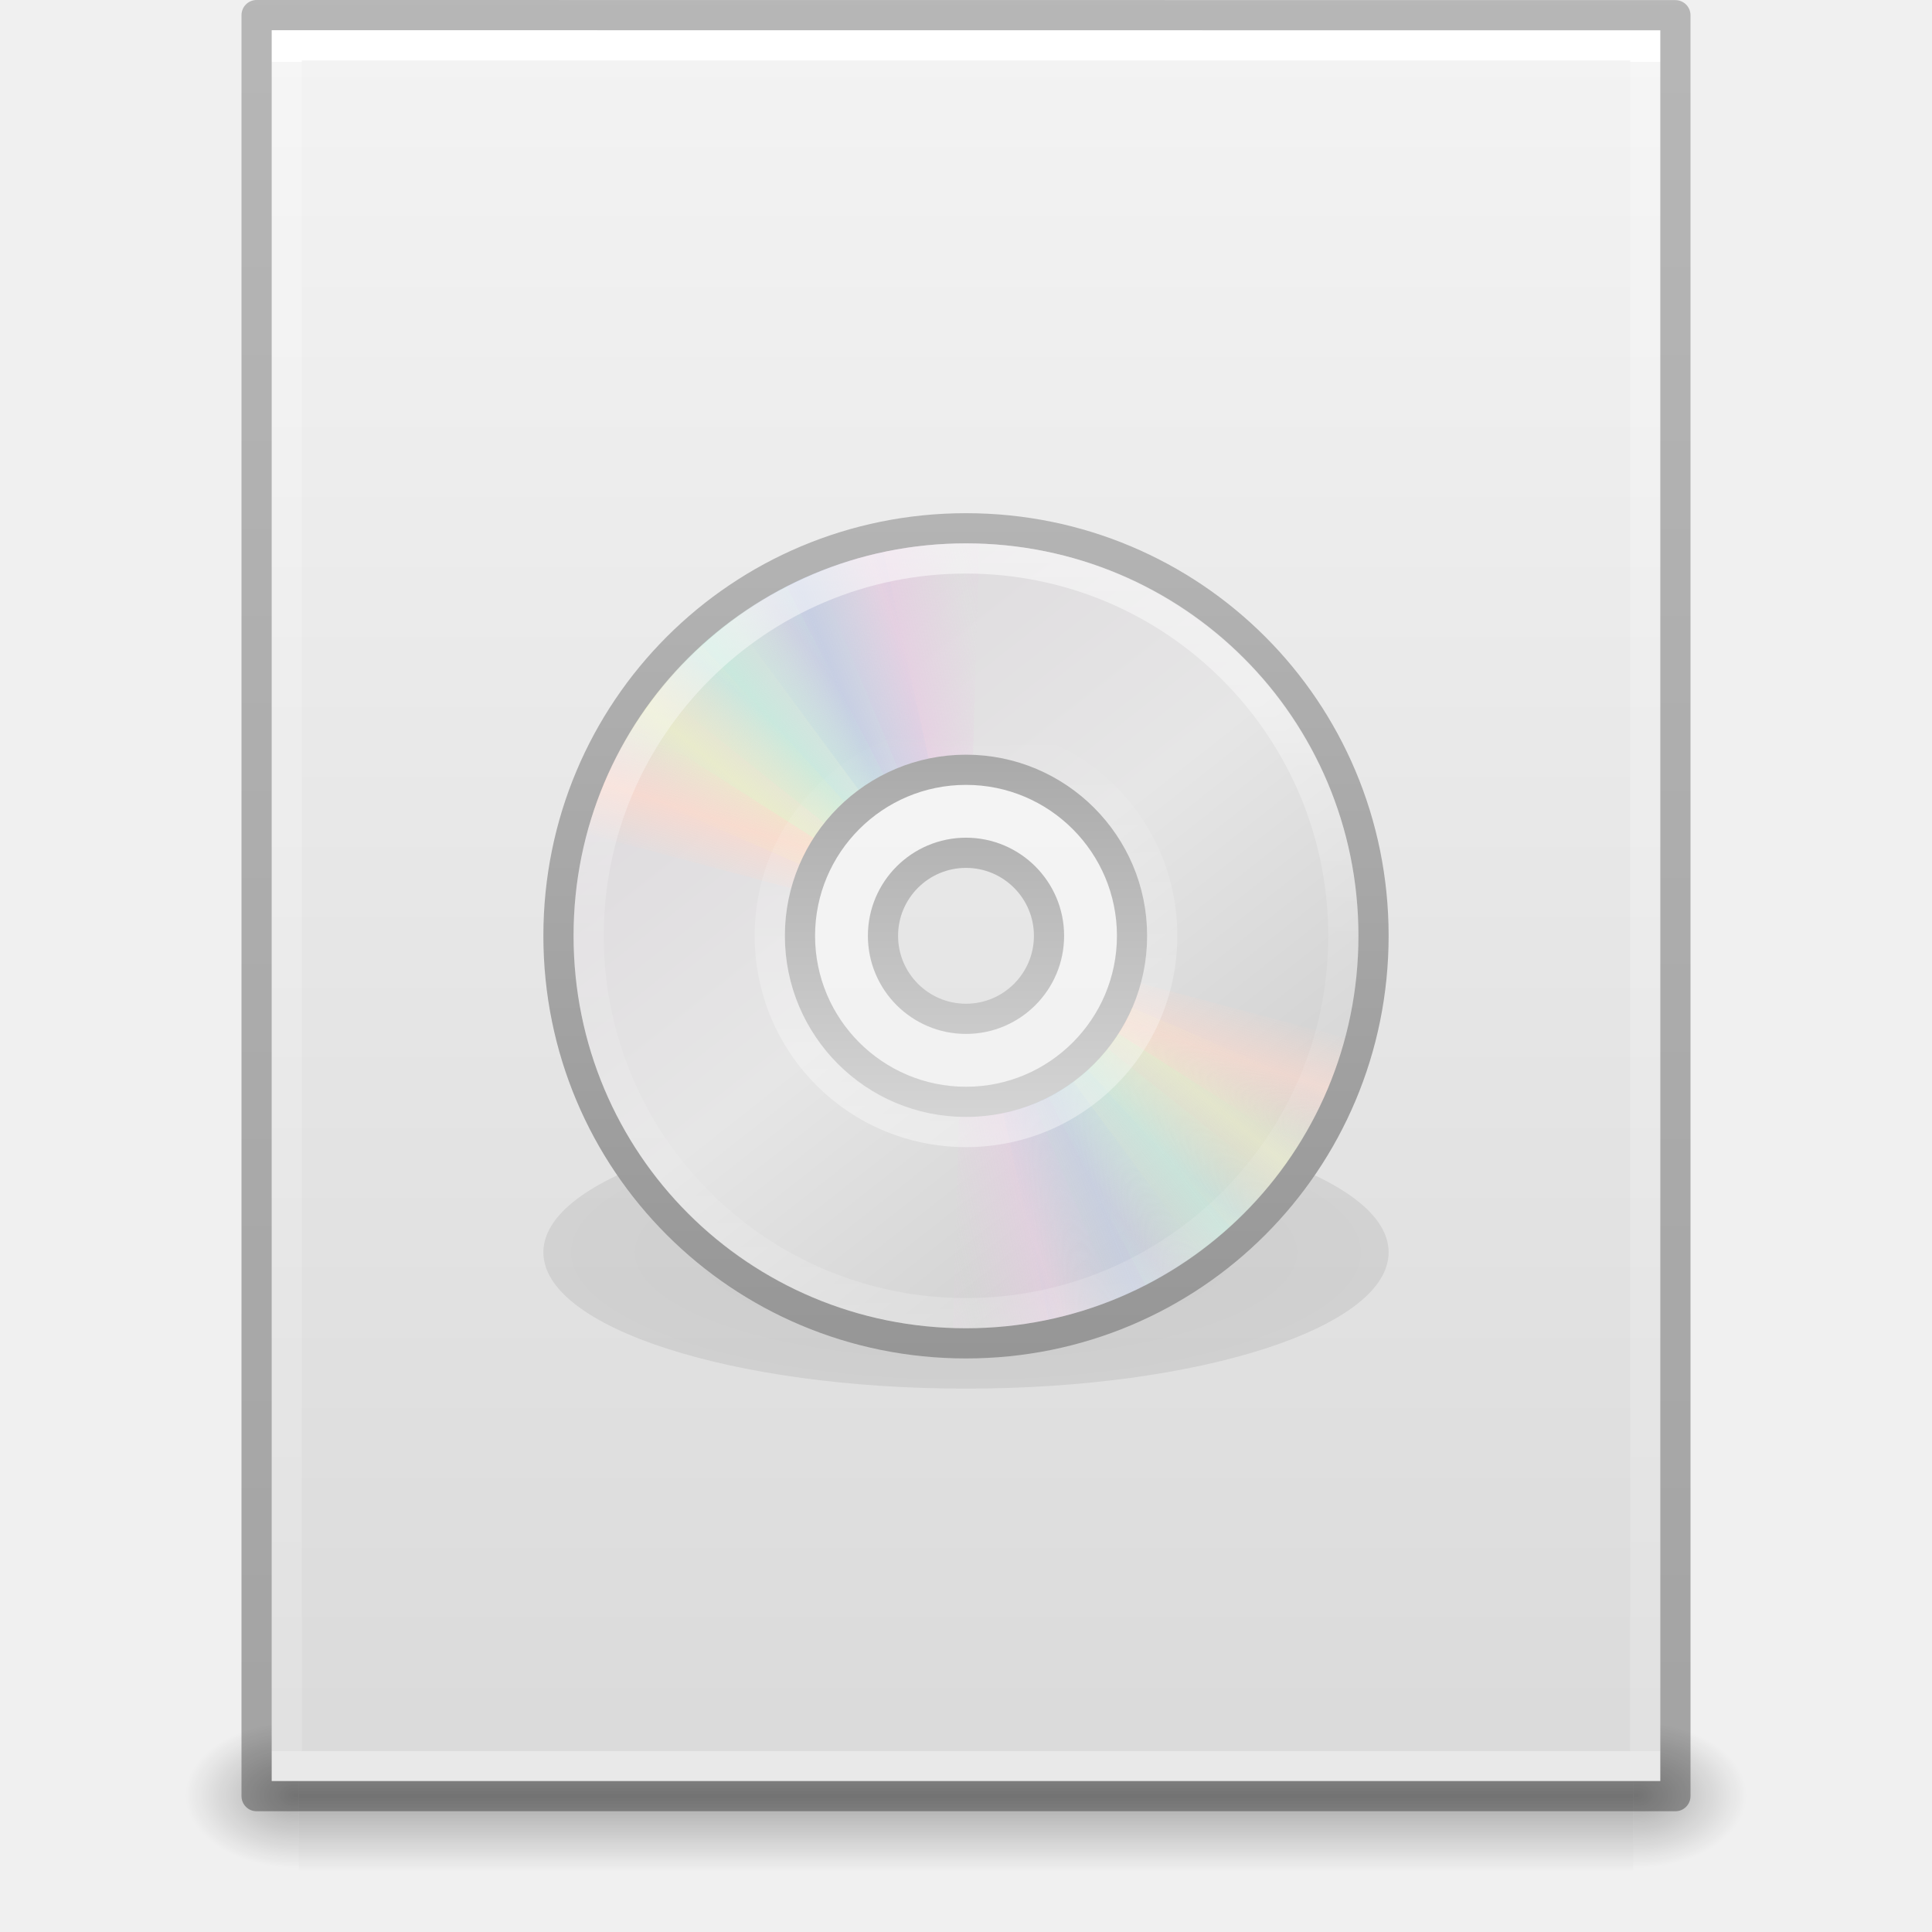
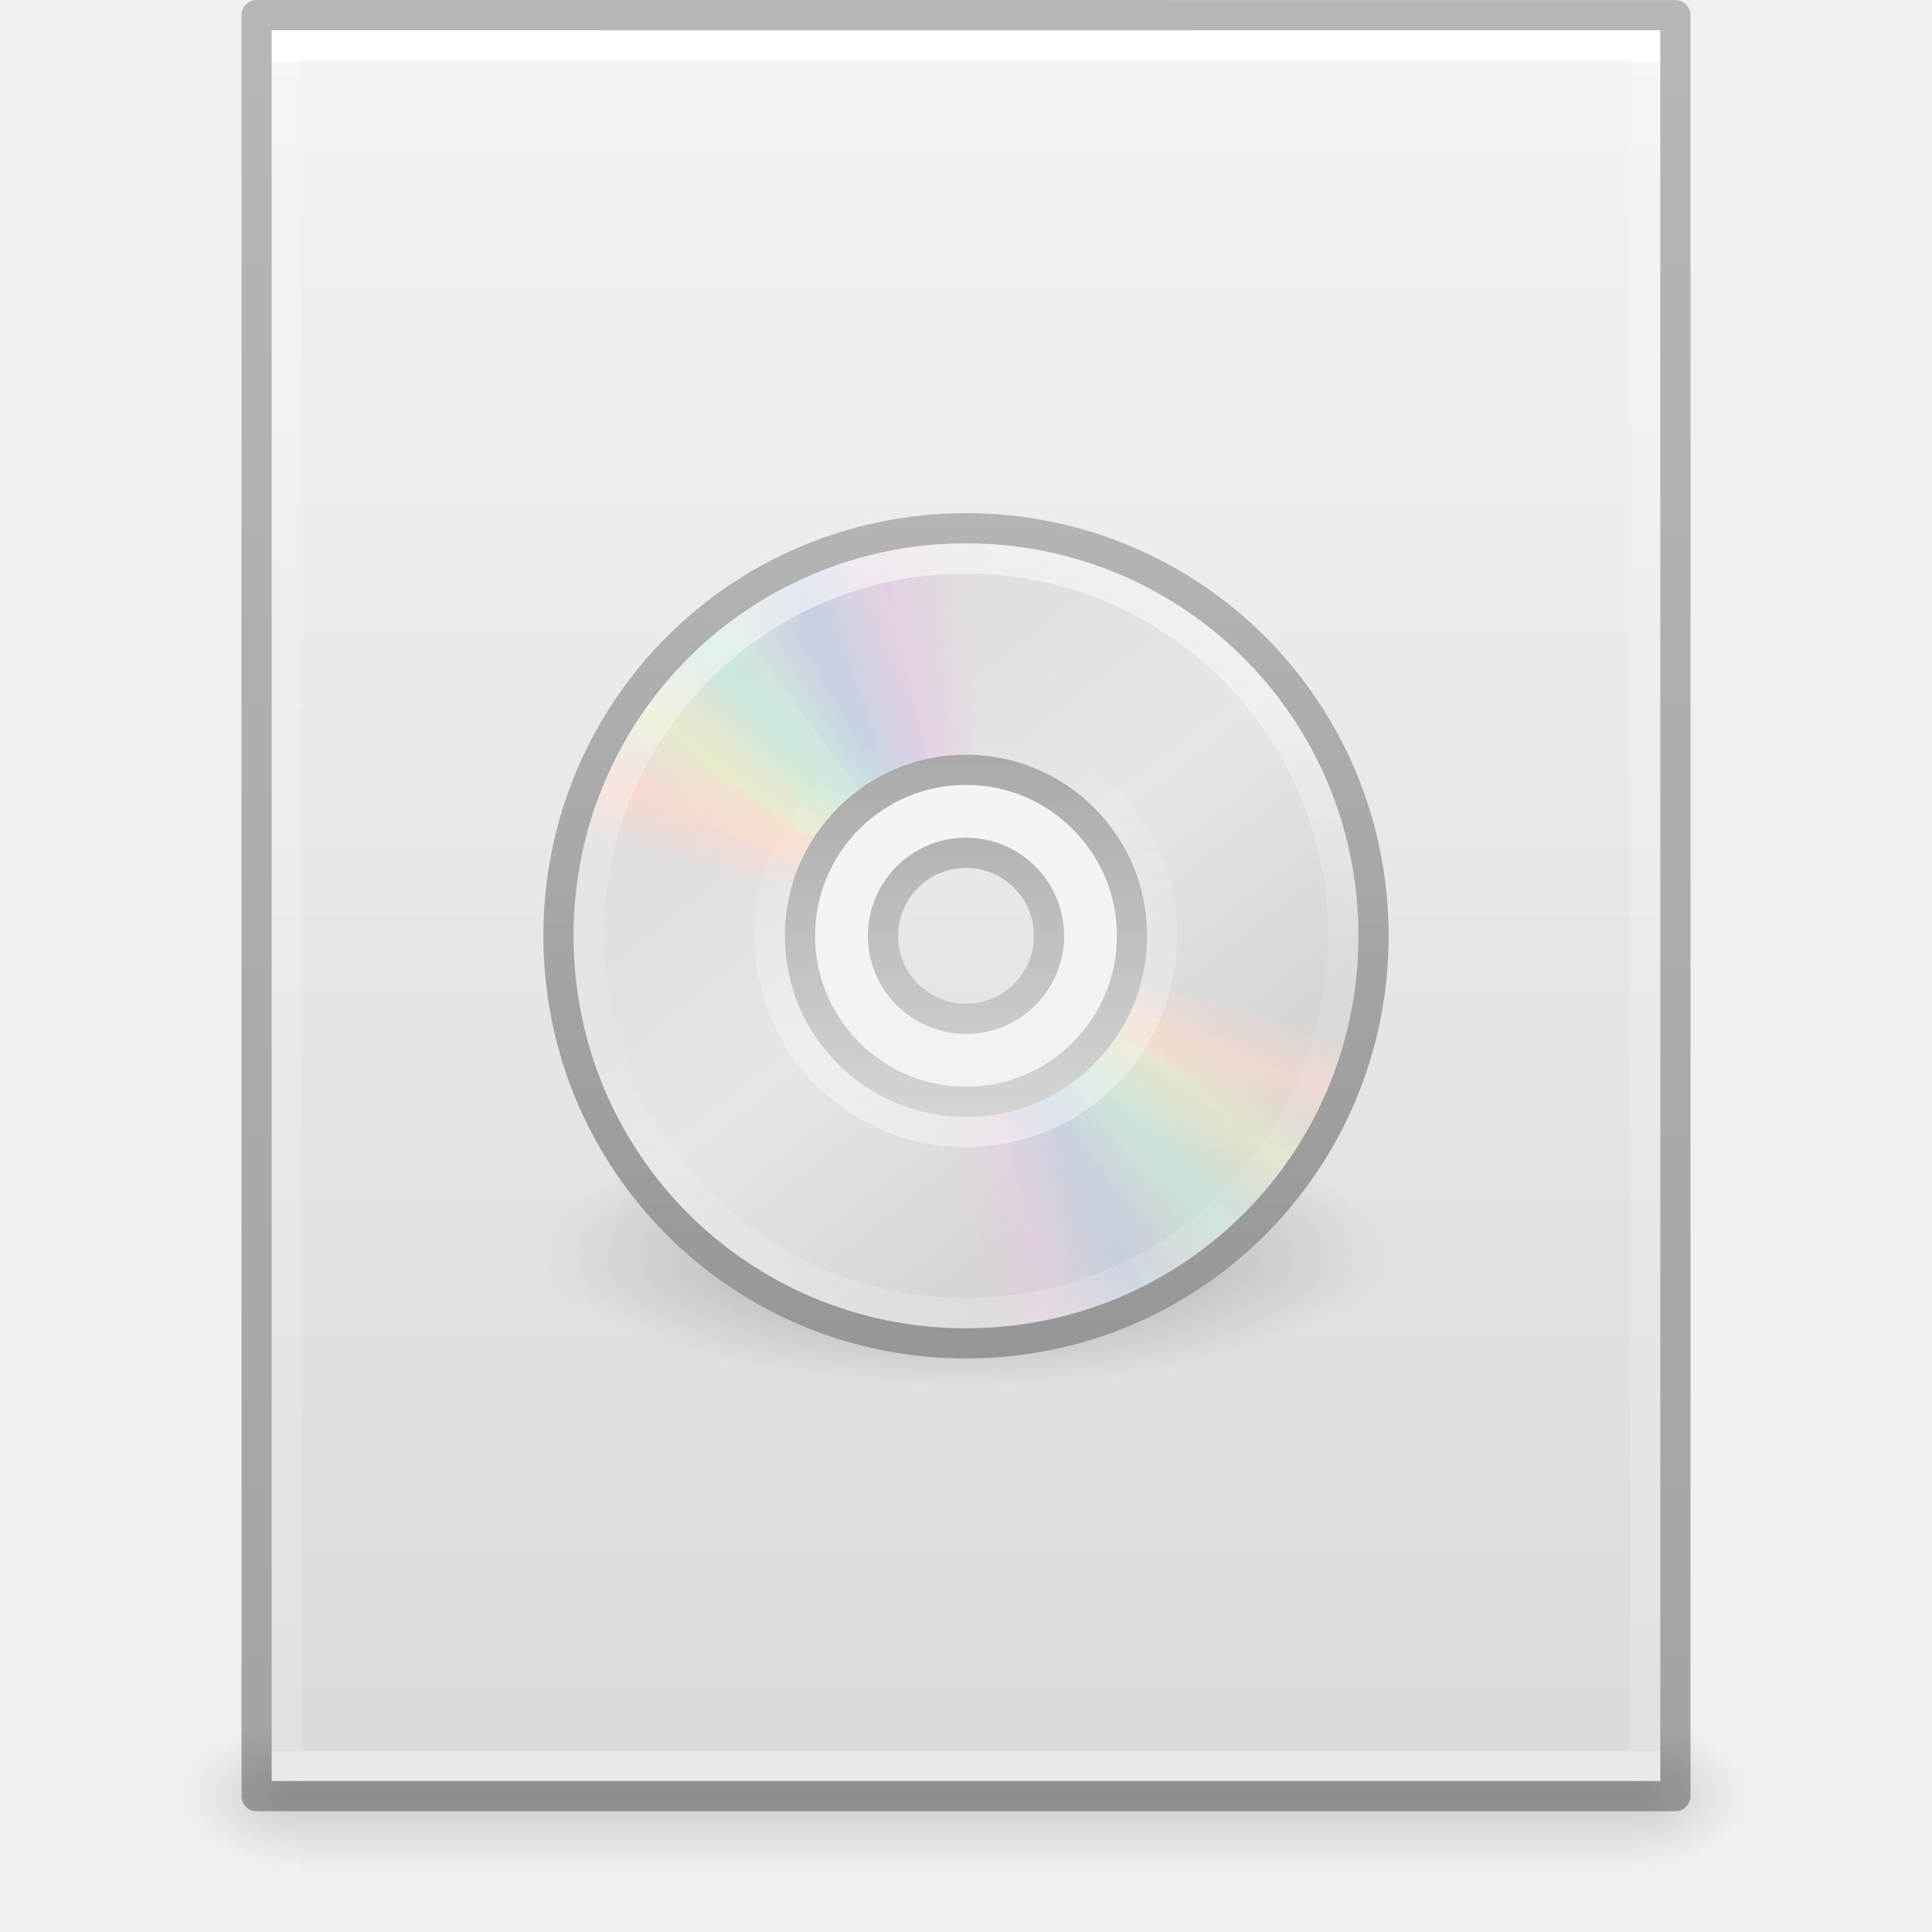
- <svg xmlns="http://www.w3.org/2000/svg" xmlns:xlink="http://www.w3.org/1999/xlink" id="svg3844" height="64" width="64" version="1.1">
+ <svg xmlns="http://www.w3.org/2000/svg" xmlns:xlink="http://www.w3.org/1999/xlink" version="1.1" width="64" height="64" id="svg3844">
  <defs id="defs3846">
-     <linearGradient gradientTransform="matrix(1.084352,0,0,1.199737,79.55086,-4.16286)" gradientUnits="userSpaceOnUse" xlink:href="#linearGradient3104-6" id="linearGradient3033" y2="2.906" x2="-51.786" y1="50.786" x1="-51.786" />
+     <linearGradient x1="-51.786" y1="50.786" x2="-51.786" y2="2.906" id="linearGradient3033" xlink:href="#linearGradient3104-6" gradientUnits="userSpaceOnUse" gradientTransform="matrix(1.084352,0,0,1.199737,79.55086,-4.16286)" />
    <linearGradient id="linearGradient3104-6">
-       <stop offset="0" style="stop-color:#000000;stop-opacity:0.318" id="stop3106-3" />
-       <stop offset="1" style="stop-color:#000000;stop-opacity:0.24" id="stop3108-9" />
+       <stop id="stop3106-3" style="stop-color:#000000;stop-opacity:0.318" offset="0" />
+       <stop id="stop3108-9" style="stop-color:#000000;stop-opacity:0.24" offset="1" />
    </linearGradient>
-     <linearGradient gradientTransform="matrix(1.216216,0,0,1.540538,2.810818,-6.97295)" gradientUnits="userSpaceOnUse" xlink:href="#linearGradient3977-4" id="linearGradient3093" y2="42.176" x2="24" y1="5.864" x1="24" />
+     <linearGradient x1="24" y1="5.864" x2="24" y2="42.176" id="linearGradient3093" xlink:href="#linearGradient3977-4" gradientUnits="userSpaceOnUse" gradientTransform="matrix(1.216216,0,0,1.540538,2.810818,-6.97295)" />
    <linearGradient id="linearGradient3977-4">
-       <stop offset="0" style="stop-color:#ffffff;stop-opacity:1" id="stop3979-7" />
-       <stop offset="0" style="stop-color:#ffffff;stop-opacity:0.235" id="stop3981-6" />
-       <stop offset="1" style="stop-color:#ffffff;stop-opacity:0.157" id="stop3983-5" />
-       <stop offset="1" style="stop-color:#ffffff;stop-opacity:0.392" id="stop3985-6" />
+       <stop id="stop3979-7" style="stop-color:#ffffff;stop-opacity:1" offset="0" />
+       <stop id="stop3981-6" style="stop-color:#ffffff;stop-opacity:0.235" offset="0" />
+       <stop id="stop3983-5" style="stop-color:#ffffff;stop-opacity:0.157" offset="1" />
+       <stop id="stop3985-6" style="stop-color:#ffffff;stop-opacity:0.392" offset="1" />
    </linearGradient>
-     <linearGradient gradientTransform="matrix(1.314283,0,0,1.260239,0.4572141,-2.17932)" gradientUnits="userSpaceOnUse" xlink:href="#linearGradient3600-9" id="linearGradient3096" y2="47.013" x2="25.132" y1="0.985" x1="25.132" />
+     <linearGradient x1="25.132" y1="0.985" x2="25.132" y2="47.013" id="linearGradient3096" xlink:href="#linearGradient3600-9" gradientUnits="userSpaceOnUse" gradientTransform="matrix(1.314283,0,0,1.260239,0.4572141,-2.17932)" />
    <linearGradient id="linearGradient3600-9">
-       <stop offset="0" style="stop-color:#f4f4f4;stop-opacity:1" id="stop3602-3" />
-       <stop offset="1" style="stop-color:#dbdbdb;stop-opacity:1" id="stop3604-7" />
+       <stop id="stop3602-3" style="stop-color:#f4f4f4;stop-opacity:1" offset="0" />
+       <stop id="stop3604-7" style="stop-color:#dbdbdb;stop-opacity:1" offset="1" />
    </linearGradient>
-     <radialGradient gradientTransform="matrix(0.03132633,0,0,0.02058823,35.22086,49.45142)" gradientUnits="userSpaceOnUse" xlink:href="#linearGradient5060" id="radialGradient3153" fy="486.648" fx="605.714" r="117.143" cy="486.648" cx="605.714" />
+     <radialGradient cx="605.714" cy="486.648" r="117.143" fx="605.714" fy="486.648" id="radialGradient3153" xlink:href="#linearGradient5060" gradientUnits="userSpaceOnUse" gradientTransform="matrix(0.03132633,0,0,0.02058823,35.22086,49.45142)" />
    <linearGradient id="linearGradient5060">
-       <stop offset="0" style="stop-color:#000000;stop-opacity:1" id="stop5062" />
-       <stop offset="1" style="stop-color:#000000;stop-opacity:0" id="stop5064" />
+       <stop id="stop5062" style="stop-color:#000000;stop-opacity:1" offset="0" />
+       <stop id="stop5064" style="stop-color:#000000;stop-opacity:0" offset="1" />
    </linearGradient>
-     <radialGradient gradientTransform="matrix(-0.03132632,0,0,0.02058823,28.77914,49.45142)" gradientUnits="userSpaceOnUse" xlink:href="#linearGradient5060" id="radialGradient3156" fy="486.648" fx="605.714" r="117.143" cy="486.648" cx="605.714" />
+     <radialGradient cx="605.714" cy="486.648" r="117.143" fx="605.714" fy="486.648" id="radialGradient3156" xlink:href="#linearGradient5060" gradientUnits="userSpaceOnUse" gradientTransform="matrix(-0.03132632,0,0,0.02058823,28.77914,49.45142)" />
    <linearGradient id="linearGradient5048">
-       <stop offset="0" style="stop-color:#000000;stop-opacity:0" id="stop5050" />
-       <stop offset="0.5" style="stop-color:#000000;stop-opacity:1" id="stop5056" />
-       <stop offset="1" style="stop-color:#000000;stop-opacity:0" id="stop5052" />
+       <stop id="stop5050" style="stop-color:#000000;stop-opacity:0" offset="0" />
+       <stop id="stop5056" style="stop-color:#000000;stop-opacity:1" offset="0.5" />
+       <stop id="stop5052" style="stop-color:#000000;stop-opacity:0" offset="1" />
    </linearGradient>
-     <linearGradient gradientTransform="matrix(0.09153846,0,0,0.02058823,-1.084616,49.45142)" gradientUnits="userSpaceOnUse" xlink:href="#linearGradient5048" id="linearGradient3842" y2="609.505" x2="302.857" y1="366.648" x1="302.857" />
-     <linearGradient x1="18.776" y1="4.038" x2="18.203" y2="45.962" id="linearGradient3279" xlink:href="#linearGradient6036-4" gradientUnits="userSpaceOnUse" gradientTransform="matrix(0.3283222,0,0,-0.3283221,24.00635,39.20805)" />
+     <linearGradient x1="302.857" y1="366.648" x2="302.857" y2="609.505" id="linearGradient3842" xlink:href="#linearGradient5048" gradientUnits="userSpaceOnUse" gradientTransform="matrix(0.09153846,0,0,0.02058823,-1.084616,49.45142)" />
+     <linearGradient gradientTransform="matrix(0.3283222,0,0,-0.3283221,24.00635,39.20805)" gradientUnits="userSpaceOnUse" xlink:href="#linearGradient6036-4" id="linearGradient3279" y2="45.962" x2="18.203" y1="4.038" x1="18.776" />
    <linearGradient id="linearGradient6036-4">
-       <stop id="stop6038-1" style="stop-color:#ffffff;stop-opacity:1" offset="0" />
-       <stop id="stop6040-5" style="stop-color:#ffffff;stop-opacity:0" offset="1" />
+       <stop offset="0" style="stop-color:#ffffff;stop-opacity:1" id="stop6038-1" />
+       <stop offset="1" style="stop-color:#ffffff;stop-opacity:0" id="stop6040-5" />
    </linearGradient>
-     <linearGradient x1="71.204" y1="6.238" x2="71.204" y2="44.341" id="linearGradient3282" xlink:href="#linearGradient4011-6" gradientUnits="userSpaceOnUse" gradientTransform="matrix(0.6756756,0,0,0.6756756,-16.46859,13.86673)" />
+     <linearGradient gradientTransform="matrix(0.6756756,0,0,0.6756756,-16.46859,13.86673)" gradientUnits="userSpaceOnUse" xlink:href="#linearGradient4011-6" id="linearGradient3282" y2="44.341" x2="71.204" y1="6.238" x1="71.204" />
    <linearGradient id="linearGradient4011-6">
-       <stop id="stop4013-0" style="stop-color:#ffffff;stop-opacity:1" offset="0" />
-       <stop id="stop4015-4" style="stop-color:#ffffff;stop-opacity:0.235" offset="0.508" />
-       <stop id="stop4017-2" style="stop-color:#ffffff;stop-opacity:0.157" offset="0.835" />
-       <stop id="stop4019-4" style="stop-color:#ffffff;stop-opacity:0.392" offset="1" />
+       <stop offset="0" style="stop-color:#ffffff;stop-opacity:1" id="stop4013-0" />
+       <stop offset="0.508" style="stop-color:#ffffff;stop-opacity:0.235" id="stop4015-4" />
+       <stop offset="0.835" style="stop-color:#ffffff;stop-opacity:0.157" id="stop4017-2" />
+       <stop offset="1" style="stop-color:#ffffff;stop-opacity:0.392" id="stop4019-4" />
    </linearGradient>
-     <linearGradient x1="21.448" y1="15.5" x2="21.448" y2="32.509" id="linearGradient3285" xlink:href="#linearGradient3428-0" gradientUnits="userSpaceOnUse" gradientTransform="matrix(0.6875,0,0,0.6875,15.50001,14.5)" />
+     <linearGradient gradientTransform="matrix(0.6875,0,0,0.6875,15.50001,14.5)" gradientUnits="userSpaceOnUse" xlink:href="#linearGradient3428-0" id="linearGradient3285" y2="32.509" x2="21.448" y1="15.5" x1="21.448" />
    <linearGradient id="linearGradient3428-0">
-       <stop id="stop3430-8" style="stop-color:#aaaaaa;stop-opacity:1" offset="0" />
-       <stop id="stop3432-7" style="stop-color:#d4d4d4;stop-opacity:1" offset="1" />
+       <stop offset="0" style="stop-color:#aaaaaa;stop-opacity:1" id="stop3430-8" />
+       <stop offset="1" style="stop-color:#d4d4d4;stop-opacity:1" id="stop3432-7" />
    </linearGradient>
-     <linearGradient x1="20.019" y1="3" x2="20.019" y2="45.176" id="linearGradient3288" xlink:href="#linearGradient3772-5" gradientUnits="userSpaceOnUse" gradientTransform="matrix(0.6585366,0,0,0.6585366,16.19513,15.19512)" />
+     <linearGradient gradientTransform="matrix(0.6585366,0,0,0.6585366,16.19513,15.19512)" gradientUnits="userSpaceOnUse" xlink:href="#linearGradient3772-5" id="linearGradient3288" y2="45.176" x2="20.019" y1="3" x1="20.019" />
    <linearGradient id="linearGradient3772-5">
-       <stop id="stop3774-6" style="stop-color:#b4b4b4;stop-opacity:1" offset="0" />
-       <stop id="stop3776-9" style="stop-color:#969696;stop-opacity:1" offset="1" />
+       <stop offset="0" style="stop-color:#b4b4b4;stop-opacity:1" id="stop3774-6" />
+       <stop offset="1" style="stop-color:#969696;stop-opacity:1" id="stop3776-9" />
    </linearGradient>
-     <linearGradient x1="20.58" y1="10.775" x2="24.274" y2="9.862" id="linearGradient3436" xlink:href="#linearGradient3487-4" gradientUnits="userSpaceOnUse" spreadMethod="reflect" />
+     <linearGradient spreadMethod="reflect" gradientUnits="userSpaceOnUse" xlink:href="#linearGradient3487-4" id="linearGradient3436" y2="9.862" x2="24.274" y1="10.775" x1="20.58" />
    <linearGradient id="linearGradient3487-4">
-       <stop id="stop3489-1" style="stop-color:#e6cde2;stop-opacity:1" offset="0" />
-       <stop id="stop3491-0" style="stop-color:#e6cde2;stop-opacity:0" offset="1" />
+       <stop offset="0" style="stop-color:#e6cde2;stop-opacity:1" id="stop3489-1" />
+       <stop offset="1" style="stop-color:#e6cde2;stop-opacity:0" id="stop3491-0" />
    </linearGradient>
-     <linearGradient x1="17.495" y1="11.2" x2="21.047" y2="9.796" id="linearGradient3438" xlink:href="#linearGradient3495-5" gradientUnits="userSpaceOnUse" spreadMethod="reflect" />
+     <linearGradient spreadMethod="reflect" gradientUnits="userSpaceOnUse" xlink:href="#linearGradient3495-5" id="linearGradient3438" y2="9.796" x2="21.047" y1="11.2" x1="17.495" />
    <linearGradient id="linearGradient3495-5">
-       <stop id="stop3497-9" style="stop-color:#c1cbe4;stop-opacity:1" offset="0" />
-       <stop id="stop3499-3" style="stop-color:#c1cbe4;stop-opacity:0" offset="1" />
+       <stop offset="0" style="stop-color:#c1cbe4;stop-opacity:1" id="stop3497-9" />
+       <stop offset="1" style="stop-color:#c1cbe4;stop-opacity:0" id="stop3499-3" />
    </linearGradient>
-     <linearGradient x1="14.085" y1="13.046" x2="16.994" y2="10.732" id="linearGradient3440" xlink:href="#linearGradient3503-3" gradientUnits="userSpaceOnUse" spreadMethod="reflect" />
+     <linearGradient spreadMethod="reflect" gradientUnits="userSpaceOnUse" xlink:href="#linearGradient3503-3" id="linearGradient3440" y2="10.732" x2="16.994" y1="13.046" x1="14.085" />
    <linearGradient id="linearGradient3503-3">
-       <stop id="stop3505-8" style="stop-color:#c4ebdd;stop-opacity:1" offset="0" />
-       <stop id="stop3507-5" style="stop-color:#c4ebdd;stop-opacity:0" offset="1" />
+       <stop offset="0" style="stop-color:#c4ebdd;stop-opacity:1" id="stop3505-8" />
+       <stop offset="1" style="stop-color:#c4ebdd;stop-opacity:0" id="stop3507-5" />
    </linearGradient>
-     <linearGradient x1="12.372" y1="16.188" x2="14.609" y2="13.462" id="linearGradient3442" xlink:href="#linearGradient3511-9" gradientUnits="userSpaceOnUse" spreadMethod="reflect" />
+     <linearGradient spreadMethod="reflect" gradientUnits="userSpaceOnUse" xlink:href="#linearGradient3511-9" id="linearGradient3442" y2="13.462" x2="14.609" y1="16.188" x1="12.372" />
    <linearGradient id="linearGradient3511-9">
-       <stop id="stop3513-1" style="stop-color:#ebeec7;stop-opacity:1" offset="0" />
-       <stop id="stop3515-8" style="stop-color:#ebeec7;stop-opacity:0" offset="1" />
+       <stop offset="0" style="stop-color:#ebeec7;stop-opacity:1" id="stop3513-1" />
+       <stop offset="1" style="stop-color:#ebeec7;stop-opacity:0" id="stop3515-8" />
    </linearGradient>
-     <linearGradient x1="10.609" y1="17.886" x2="9.73" y2="20.613" id="linearGradient3444" xlink:href="#linearGradient3519-3" gradientUnits="userSpaceOnUse" spreadMethod="reflect" />
+     <linearGradient spreadMethod="reflect" gradientUnits="userSpaceOnUse" xlink:href="#linearGradient3519-3" id="linearGradient3444" y2="20.613" x2="9.73" y1="17.886" x1="10.609" />
    <linearGradient id="linearGradient3519-3">
-       <stop id="stop3521-7" style="stop-color:#fcd9cd;stop-opacity:1" offset="0" />
-       <stop id="stop3523-9" style="stop-color:#fcd9cd;stop-opacity:0" offset="1" />
+       <stop offset="0" style="stop-color:#fcd9cd;stop-opacity:1" id="stop3521-7" />
+       <stop offset="1" style="stop-color:#fcd9cd;stop-opacity:0" id="stop3523-9" />
    </linearGradient>
-     <linearGradient x1="12.274" y1="32.416" x2="35.391" y2="14.203" id="linearGradient3304" xlink:href="#linearGradient3263-3" gradientUnits="userSpaceOnUse" gradientTransform="matrix(0,0.7714354,-0.7714354,0,49.82017,12.48555)" />
-     <linearGradient x1="12.274" y1="32.416" x2="35.391" y2="14.203" id="linearGradient3263-3" gradientUnits="userSpaceOnUse">
-       <stop id="stop3265-0" style="stop-color:#dedbde;stop-opacity:1" offset="0" />
-       <stop id="stop3267-3" style="stop-color:#e6e6e6;stop-opacity:1" offset="0.5" />
-       <stop id="stop3269-7" style="stop-color:#d2d2d2;stop-opacity:1" offset="1" />
+     <linearGradient gradientTransform="matrix(0,0.7714354,-0.7714354,0,49.82017,12.48555)" gradientUnits="userSpaceOnUse" xlink:href="#linearGradient3263-3" id="linearGradient3304" y2="14.203" x2="35.391" y1="32.416" x1="12.274" />
+     <linearGradient gradientUnits="userSpaceOnUse" id="linearGradient3263-3" y2="14.203" x2="35.391" y1="32.416" x1="12.274">
+       <stop offset="0" style="stop-color:#dedbde;stop-opacity:1" id="stop3265-0" />
+       <stop offset="0.5" style="stop-color:#e6e6e6;stop-opacity:1" id="stop3267-3" />
+       <stop offset="1" style="stop-color:#d2d2d2;stop-opacity:1" id="stop3269-7" />
    </linearGradient>
-     <radialGradient cx="23.335" cy="41.636" r="22.627" fx="23.335" fy="41.636" id="radialGradient3307" xlink:href="#linearGradient3104-6" gradientUnits="userSpaceOnUse" gradientTransform="matrix(0.6187184,0,0,0.1995182,17.56251,33.17786)" />
-     <linearGradient xlink:href="#linearGradient3487-4" id="linearGradient3517" gradientUnits="userSpaceOnUse" spreadMethod="reflect" x1="20.58" y1="10.775" x2="24.274" y2="9.862" />
-     <linearGradient xlink:href="#linearGradient3495-5" id="linearGradient3519" gradientUnits="userSpaceOnUse" spreadMethod="reflect" x1="17.495" y1="11.2" x2="21.047" y2="9.796" />
-     <linearGradient xlink:href="#linearGradient3503-3" id="linearGradient3521" gradientUnits="userSpaceOnUse" spreadMethod="reflect" x1="14.085" y1="13.046" x2="16.994" y2="10.732" />
-     <linearGradient xlink:href="#linearGradient3511-9" id="linearGradient3523" gradientUnits="userSpaceOnUse" spreadMethod="reflect" x1="12.372" y1="16.188" x2="14.609" y2="13.462" />
-     <linearGradient xlink:href="#linearGradient3519-3" id="linearGradient3525" gradientUnits="userSpaceOnUse" spreadMethod="reflect" x1="10.609" y1="17.886" x2="9.73" y2="20.613" />
+     <radialGradient gradientTransform="matrix(0.6187184,0,0,0.1995182,17.56251,33.17786)" gradientUnits="userSpaceOnUse" xlink:href="#linearGradient5060" id="radialGradient3307" fy="41.636" fx="23.335" r="22.627" cy="41.636" cx="23.335" />
+     <linearGradient y2="9.862" x2="24.274" y1="10.775" x1="20.58" spreadMethod="reflect" gradientUnits="userSpaceOnUse" id="linearGradient3517" xlink:href="#linearGradient3487-4" />
+     <linearGradient y2="9.796" x2="21.047" y1="11.2" x1="17.495" spreadMethod="reflect" gradientUnits="userSpaceOnUse" id="linearGradient3519" xlink:href="#linearGradient3495-5" />
+     <linearGradient y2="10.732" x2="16.994" y1="13.046" x1="14.085" spreadMethod="reflect" gradientUnits="userSpaceOnUse" id="linearGradient3521" xlink:href="#linearGradient3503-3" />
+     <linearGradient y2="13.462" x2="14.609" y1="16.188" x1="12.372" spreadMethod="reflect" gradientUnits="userSpaceOnUse" id="linearGradient3523" xlink:href="#linearGradient3511-9" />
+     <linearGradient y2="20.613" x2="9.73" y1="17.886" x1="10.609" spreadMethod="reflect" gradientUnits="userSpaceOnUse" id="linearGradient3525" xlink:href="#linearGradient3519-3" />
  </defs>
-   <g id="layer1">
-     <rect style="opacity:0.3;fill:url(#linearGradient3842);fill-opacity:1;fill-rule:nonzero;stroke:none;stroke-width:1;marker:none;visibility:visible;display:inline;overflow:visible" id="rect2879" y="57" x="9.9" height="5" width="44.2" />
-     <path style="opacity:0.3;fill:url(#radialGradient3156);fill-opacity:1;fill-rule:nonzero;stroke:none;stroke-width:1;marker:none;visibility:visible;display:inline;overflow:visible" id="path2881" d="m 9.9,57 c 0,0 0,5 0,5 -1.613,0.01 -3.9,-1.12 -3.9,-2.5 0,-1.38 1.8,-2.499 3.9,-2.499 z" />
-     <path style="opacity:0.3;fill:url(#radialGradient3153);fill-opacity:1;fill-rule:nonzero;stroke:none;stroke-width:1;marker:none;visibility:visible;display:inline;overflow:visible" id="path2883" d="m 54.1,57 c 0,0 0,5 0,5 C 55.713,62.01 58,60.88 58,59.5 c 0,-1.38 -1.8,-2.499 -3.9,-2.499 z" />
-     <path style="fill:url(#linearGradient3096);fill-opacity:1;stroke:none;display:inline" id="path4160-6" d="m 9,1 c 10.541,0 46,0.004 46,0.004 L 55,59 c 0,0 -30.667,0 -46,0 0,-19.333 0,-38.666 0,-58 z" />
-     <path style="fill:none;stroke:url(#linearGradient3093);stroke-width:1;stroke-linecap:round;stroke-linejoin:miter;stroke-miterlimit:4;stroke-opacity:1;stroke-dasharray:none;stroke-dashoffset:0" id="rect6741-1-8" d="m 54.5,58.5 -45,0 0,-57 45,0 z" />
-     <path style="fill:none;stroke:url(#linearGradient3033);stroke-width:1;stroke-linecap:butt;stroke-linejoin:round;stroke-miterlimit:4;stroke-opacity:1;stroke-dasharray:none;stroke-dashoffset:0;display:inline" id="path4160-6-1" d="m 8.5,0.5 c 10.77,0 47,0.004 47,0.004 l 4.9e-5,58.996 c 0,0 -31.333,0 -47,0 0,-19.667 0,-39.333 0,-59 z" />
+   <rect style="display:inline;overflow:visible;visibility:visible;opacity:0.15;fill:url(#linearGradient3842);fill-opacity:1;fill-rule:nonzero;stroke:none;stroke-width:1;marker:none" id="rect2879" y="57" x="9.9" height="5" width="44.2" />
+   <path style="display:inline;overflow:visible;visibility:visible;opacity:0.15;fill:url(#radialGradient3156);fill-opacity:1;fill-rule:nonzero;stroke:none;stroke-width:1;marker:none" id="path2881" d="m 9.9,57 c 0,0 0,5 0,5 -1.613,0.01 -3.9,-1.12 -3.9,-2.5 0,-1.38 1.8,-2.499 3.9,-2.499 z" />
+   <path style="display:inline;overflow:visible;visibility:visible;opacity:0.15;fill:url(#radialGradient3153);fill-opacity:1;fill-rule:nonzero;stroke:none;stroke-width:1;marker:none" id="path2883" d="m 54.1,57 c 0,0 0,5 0,5 C 55.713,62.01 58,60.88 58,59.5 c 0,-1.38 -1.8,-2.499 -3.9,-2.499 z" />
+   <path style="display:inline;fill:url(#linearGradient3096);fill-opacity:1;stroke:none" id="path4160-6" d="m 9,1 c 10.541,0 46,0.004 46,0.004 L 55,59 c 0,0 -30.667,0 -46,0 0,-19.333 0,-38.666 0,-58 z" />
+   <path style="fill:none;stroke:url(#linearGradient3093);stroke-width:1;stroke-linecap:round;stroke-linejoin:miter;stroke-miterlimit:4;stroke-dasharray:none;stroke-dashoffset:0;stroke-opacity:1" id="rect6741-1-8" d="m 54.5,58.5 -45,0 0,-57 45,0 z" />
+   <path style="display:inline;fill:none;stroke:url(#linearGradient3033);stroke-width:1;stroke-linecap:butt;stroke-linejoin:round;stroke-miterlimit:4;stroke-dasharray:none;stroke-dashoffset:0;stroke-opacity:1" id="path4160-6-1" d="m 8.5,0.5 c 10.77,0 47,0.004 47,0.004 l 4.9e-5,58.996 c 0,0 -31.333,0 -47,0 0,-19.667 0,-39.333 0,-59 z" />
+   <path style="display:inline;overflow:visible;visibility:visible;opacity:0.3;fill:url(#radialGradient3307);fill-opacity:1.0;fill-rule:evenodd;stroke:none;stroke-width:2;marker:none" id="path23417-4" d="M 46,41.485 C 46.001,43.978 39.733,46 32,46 c -7.732,0 -14.001,-2.022 -14,-4.515 -7.21e-4,-2.493 6.268,-4.515 14,-4.515 7.732,0 14.001,2.022 14,4.515 z" />
+   <path style="fill:url(#linearGradient3304);fill-rule:nonzero;stroke:none" id="path2781-2" d="m 45.5,31 c 0,-7.483 -6.017,-13.5 -13.5,-13.5 -7.483,0 -13.5,6.017 -13.5,13.5 -1e-6,7.483 6.017,13.5 13.5,13.5 7.483,-10e-7 13.5,-6.017 13.5,-13.5 z M 37.268,31 c 0,3.044 -2.224,5.268 -5.268,5.268 -3.044,0 -5.268,-2.224 -5.268,-5.268 0,-3.044 2.224,-5.268 5.268,-5.268 3.044,0 5.268,2.224 5.268,5.268 z" />
+   <path style="display:inline;overflow:visible;visibility:visible;opacity:0.5;fill:#ffffff;fill-opacity:1;fill-rule:nonzero;stroke:none;stroke-width:1;marker:none;enable-background:accumulate" id="path2474-4" d="m 32,25.732 c -2.908,0 -5.268,2.36 -5.268,5.268 0,2.908 2.36,5.268 5.268,5.268 2.908,0 5.268,-2.36 5.268,-5.268 0,-2.908 -2.36,-5.268 -5.268,-5.268 z m 0,2.634 c 1.454,0 2.634,1.18 2.634,2.634 0,1.454 -1.18,2.634 -2.634,2.634 -1.454,0 -2.634,-1.18 -2.634,-2.634 0,-1.454 1.18,-2.634 2.634,-2.634 z" />
+   <g id="g3527-2" transform="matrix(0.6585366,0,0,0.6585366,16.19513,15.19512)">
+     <path style="opacity:0.8;fill:url(#linearGradient3517);fill-opacity:1;fill-rule:nonzero;stroke:none" id="path3296-1" transform="matrix(0.9996011,0.02824295,-0.02824295,0.9996011,0.6924114,-0.6708346)" d="m 24,3.5 c -2.976,0 -5.797,0.621 -8.344,1.75 L 20.625,16.344 C 21.66,15.885 22.795,15.625 24,15.625 c 0.032,0 0.062,-3.6e-4 0.094,0 l 0,-12.125 C 24.062,3.5 24.031,3.5 24,3.5 Z" />
+     <path style="opacity:0.8;fill:url(#linearGradient3519);fill-opacity:1;fill-rule:nonzero;stroke:none" id="path3308-9" d="m 19.597,3.998 c -2.907,0.638 -5.53,1.849 -7.775,3.497 l 7.23,9.772 c 0.913,-0.67 1.966,-1.167 3.143,-1.425 0.031,-0.007 0.06,-0.014 0.092,-0.02 L 19.689,3.977 c -0.031,0.007 -0.061,0.013 -0.092,0.02 z" />
+     <path style="opacity:0.8;fill:url(#linearGradient3521);fill-opacity:1;fill-rule:nonzero;stroke:none" id="path3310-1" d="M 14.558,5.845 C 11.916,7.213 9.695,9.062 7.953,11.235 l 9.513,7.567 c 0.709,-0.883 1.597,-1.636 2.667,-2.19 0.028,-0.015 0.055,-0.029 0.083,-0.043 L 14.641,5.802 c -0.028,0.014 -0.055,0.029 -0.083,0.043 z" />
+     <path style="opacity:0.8;fill:url(#linearGradient3523);fill-opacity:1;fill-rule:nonzero;stroke:none" id="path3312-2" d="M 10.169,8.933 C 7.97,10.939 6.304,13.299 5.184,15.85 L 16.331,20.697 c 0.456,-1.037 1.119,-1.994 2.009,-2.806 0.024,-0.022 0.045,-0.042 0.069,-0.063 L 10.238,8.87 c -0.023,0.021 -0.046,0.042 -0.069,0.063 z" />
+     <path style="opacity:0.8;fill:url(#linearGradient3525);fill-opacity:1;fill-rule:nonzero;stroke:none" id="path3314-5" d="m 6.781,12.969 c -0.017,0.026 -0.046,0.067 -0.062,0.094 -1.148,1.793 -1.962,3.681 -2.5,5.625 l 11.75,3.125 C 16.184,21.049 16.487,20.298 16.938,19.594 16.955,19.567 16.982,19.527 17,19.5 L 6.781,12.969 Z" />
  </g>
-   <path d="M 46,41.485 C 46.001,43.978 39.733,46 32,46 c -7.732,0 -14.001,-2.022 -14,-4.515 -7.21e-4,-2.493 6.268,-4.515 14,-4.515 7.732,0 14.001,2.022 14,4.515 z" id="path23417-4" style="display:inline;overflow:visible;visibility:visible;opacity:0.3;fill:url(#radialGradient3307);fill-opacity:1;fill-rule:evenodd;stroke:none;stroke-width:2;marker:none" />
-   <path d="m 45.5,31 c 0,-7.483 -6.017,-13.5 -13.5,-13.5 -7.483,0 -13.5,6.017 -13.5,13.5 -1e-6,7.483 6.017,13.5 13.5,13.5 7.483,-10e-7 13.5,-6.017 13.5,-13.5 z M 37.268,31 c 0,3.044 -2.224,5.268 -5.268,5.268 -3.044,0 -5.268,-2.224 -5.268,-5.268 0,-3.044 2.224,-5.268 5.268,-5.268 3.044,0 5.268,2.224 5.268,5.268 z" id="path2781-2" style="fill:url(#linearGradient3304);fill-rule:nonzero;stroke:none" />
-   <path d="m 32,25.732 c -2.908,0 -5.268,2.36 -5.268,5.268 0,2.908 2.36,5.268 5.268,5.268 2.908,0 5.268,-2.36 5.268,-5.268 0,-2.908 -2.36,-5.268 -5.268,-5.268 z m 0,2.634 c 1.454,0 2.634,1.18 2.634,2.634 0,1.454 -1.18,2.634 -2.634,2.634 -1.454,0 -2.634,-1.18 -2.634,-2.634 0,-1.454 1.18,-2.634 2.634,-2.634 z" id="path2474-4" style="display:inline;overflow:visible;visibility:visible;opacity:0.5;fill:#ffffff;fill-opacity:1;fill-rule:nonzero;stroke:none;stroke-width:1;marker:none;enable-background:accumulate" />
-   <g transform="matrix(0.6585366,0,0,0.6585366,16.19513,15.19512)" id="g3527-2">
-     <path d="m 24,3.5 c -2.976,0 -5.797,0.621 -8.344,1.75 L 20.625,16.344 C 21.66,15.885 22.795,15.625 24,15.625 c 0.032,0 0.062,-3.6e-4 0.094,0 l 0,-12.125 C 24.062,3.5 24.031,3.5 24,3.5 Z" transform="matrix(0.9996011,0.02824295,-0.02824295,0.9996011,0.6924114,-0.6708346)" id="path3296-1" style="opacity:0.8;fill:url(#linearGradient3517);fill-opacity:1;fill-rule:nonzero;stroke:none" />
-     <path d="m 19.597,3.998 c -2.907,0.638 -5.53,1.849 -7.775,3.497 l 7.23,9.772 c 0.913,-0.67 1.966,-1.167 3.143,-1.425 0.031,-0.007 0.06,-0.014 0.092,-0.02 L 19.689,3.977 c -0.031,0.007 -0.061,0.013 -0.092,0.02 z" id="path3308-9" style="opacity:0.8;fill:url(#linearGradient3519);fill-opacity:1;fill-rule:nonzero;stroke:none" />
-     <path d="M 14.558,5.845 C 11.916,7.213 9.695,9.062 7.953,11.235 l 9.513,7.567 c 0.709,-0.883 1.597,-1.636 2.667,-2.19 0.028,-0.015 0.055,-0.029 0.083,-0.043 L 14.641,5.802 c -0.028,0.014 -0.055,0.029 -0.083,0.043 z" id="path3310-1" style="opacity:0.8;fill:url(#linearGradient3521);fill-opacity:1;fill-rule:nonzero;stroke:none" />
-     <path d="M 10.169,8.933 C 7.97,10.939 6.304,13.299 5.184,15.85 L 16.331,20.697 c 0.456,-1.037 1.119,-1.994 2.009,-2.806 0.024,-0.022 0.045,-0.042 0.069,-0.063 L 10.238,8.87 c -0.023,0.021 -0.046,0.042 -0.069,0.063 z" id="path3312-2" style="opacity:0.8;fill:url(#linearGradient3523);fill-opacity:1;fill-rule:nonzero;stroke:none" />
-     <path d="m 6.781,12.969 c -0.017,0.026 -0.046,0.067 -0.062,0.094 -1.148,1.793 -1.962,3.681 -2.5,5.625 l 11.75,3.125 C 16.184,21.049 16.487,20.298 16.938,19.594 16.955,19.567 16.982,19.527 17,19.5 L 6.781,12.969 Z" id="path3314-5" style="opacity:0.8;fill:url(#linearGradient3525);fill-opacity:1;fill-rule:nonzero;stroke:none" />
+   <g style="opacity:0.8" id="g3642" transform="matrix(-0.6585366,0,0,-0.6585366,47.80489,46.80488)">
+     <path style="opacity:0.8;fill:url(#linearGradient3436);fill-opacity:1;fill-rule:nonzero;stroke:none" id="path3644" transform="matrix(0.9996011,0.02824295,-0.02824295,0.9996011,0.6924114,-0.6708346)" d="m 24,3.5 c -2.976,0 -5.797,0.621 -8.344,1.75 L 20.625,16.344 C 21.66,15.885 22.795,15.625 24,15.625 c 0.032,0 0.062,-3.6e-4 0.094,0 l 0,-12.125 C 24.062,3.5 24.031,3.5 24,3.5 Z" />
+     <path style="opacity:0.8;fill:url(#linearGradient3438);fill-opacity:1;fill-rule:nonzero;stroke:none" id="path3646" d="m 19.597,3.998 c -2.907,0.638 -5.53,1.849 -7.775,3.497 l 7.23,9.772 c 0.913,-0.67 1.966,-1.167 3.143,-1.425 0.031,-0.007 0.06,-0.014 0.092,-0.02 L 19.689,3.977 c -0.031,0.007 -0.061,0.013 -0.092,0.02 z" />
+     <path style="opacity:0.8;fill:url(#linearGradient3440);fill-opacity:1;fill-rule:nonzero;stroke:none" id="path3648" d="M 14.558,5.845 C 11.916,7.213 9.695,9.062 7.953,11.235 l 9.513,7.567 c 0.709,-0.883 1.597,-1.636 2.667,-2.19 0.028,-0.015 0.055,-0.029 0.083,-0.043 L 14.641,5.802 c -0.028,0.014 -0.055,0.029 -0.083,0.043 z" />
+     <path style="opacity:0.8;fill:url(#linearGradient3442);fill-opacity:1;fill-rule:nonzero;stroke:none" id="path3650" d="M 10.169,8.933 C 7.97,10.939 6.304,13.299 5.184,15.85 L 16.331,20.697 c 0.456,-1.037 1.119,-1.994 2.009,-2.806 0.024,-0.022 0.045,-0.042 0.069,-0.063 L 10.238,8.87 c -0.023,0.021 -0.046,0.042 -0.069,0.063 z" />
+     <path style="opacity:0.8;fill:url(#linearGradient3444);fill-opacity:1;fill-rule:nonzero;stroke:none" id="path3652" d="m 6.781,12.969 c -0.017,0.026 -0.046,0.067 -0.062,0.094 -1.148,1.793 -1.962,3.681 -2.5,5.625 l 11.75,3.125 C 16.184,21.049 16.487,20.298 16.938,19.594 16.955,19.567 16.982,19.527 17,19.5 L 6.781,12.969 Z" />
  </g>
-   <g transform="matrix(-0.6585366,0,0,-0.6585366,47.80489,46.80488)" id="g3642" style="opacity:0.8">
-     <path d="m 24,3.5 c -2.976,0 -5.797,0.621 -8.344,1.75 L 20.625,16.344 C 21.66,15.885 22.795,15.625 24,15.625 c 0.032,0 0.062,-3.6e-4 0.094,0 l 0,-12.125 C 24.062,3.5 24.031,3.5 24,3.5 Z" transform="matrix(0.9996011,0.02824295,-0.02824295,0.9996011,0.6924114,-0.6708346)" id="path3644" style="opacity:0.8;fill:url(#linearGradient3436);fill-opacity:1;fill-rule:nonzero;stroke:none" />
-     <path d="m 19.597,3.998 c -2.907,0.638 -5.53,1.849 -7.775,3.497 l 7.23,9.772 c 0.913,-0.67 1.966,-1.167 3.143,-1.425 0.031,-0.007 0.06,-0.014 0.092,-0.02 L 19.689,3.977 c -0.031,0.007 -0.061,0.013 -0.092,0.02 z" id="path3646" style="opacity:0.8;fill:url(#linearGradient3438);fill-opacity:1;fill-rule:nonzero;stroke:none" />
-     <path d="M 14.558,5.845 C 11.916,7.213 9.695,9.062 7.953,11.235 l 9.513,7.567 c 0.709,-0.883 1.597,-1.636 2.667,-2.19 0.028,-0.015 0.055,-0.029 0.083,-0.043 L 14.641,5.802 c -0.028,0.014 -0.055,0.029 -0.083,0.043 z" id="path3648" style="opacity:0.8;fill:url(#linearGradient3440);fill-opacity:1;fill-rule:nonzero;stroke:none" />
-     <path d="M 10.169,8.933 C 7.97,10.939 6.304,13.299 5.184,15.85 L 16.331,20.697 c 0.456,-1.037 1.119,-1.994 2.009,-2.806 0.024,-0.022 0.045,-0.042 0.069,-0.063 L 10.238,8.87 c -0.023,0.021 -0.046,0.042 -0.069,0.063 z" id="path3650" style="opacity:0.8;fill:url(#linearGradient3442);fill-opacity:1;fill-rule:nonzero;stroke:none" />
-     <path d="m 6.781,12.969 c -0.017,0.026 -0.046,0.067 -0.062,0.094 -1.148,1.793 -1.962,3.681 -2.5,5.625 l 11.75,3.125 C 16.184,21.049 16.487,20.298 16.938,19.594 16.955,19.567 16.982,19.527 17,19.5 L 6.781,12.969 Z" id="path3652" style="opacity:0.8;fill:url(#linearGradient3444);fill-opacity:1;fill-rule:nonzero;stroke:none" />
-   </g>
-   <path d="m 32,17.5 c -7.483,0 -13.5,6.017 -13.5,13.5 0,7.483 6.017,13.5 13.5,13.5 7.483,0 13.5,-6.017 13.5,-13.5 -10e-7,-7.483 -6.017,-13.5 -13.5,-13.5 z" id="path3287" style="fill:none;stroke:url(#linearGradient3288);stroke-width:1;stroke-miterlimit:4;stroke-opacity:1" />
-   <path d="m 32,25.5 c -3.036,0 -5.5,2.464 -5.5,5.5 0,3.036 2.464,5.5 5.5,5.5 3.036,0 5.5,-2.464 5.5,-5.5 0,-3.036 -2.464,-5.5 -5.5,-5.5 z m 0,2.75 c 1.518,0 2.75,1.232 2.75,2.75 0,1.518 -1.232,2.75 -2.75,2.75 -1.518,0 -2.75,-1.232 -2.75,-2.75 0,-1.518 1.232,-2.75 2.75,-2.75 z" id="path3418-2" style="display:inline;overflow:visible;visibility:visible;fill:none;stroke:url(#linearGradient3285);stroke-width:1;stroke-linecap:butt;stroke-linejoin:round;stroke-miterlimit:4;stroke-dasharray:none;stroke-dashoffset:0;stroke-opacity:1;marker:none;enable-background:accumulate" />
-   <path d="m 44.5,31 c 0,6.904 -5.597,12.5 -12.5,12.5 -6.904,0 -12.5,-5.597 -12.5,-12.5 0,-6.903 5.597,-12.5 12.5,-12.5 6.903,0 12.5,5.596 12.5,12.5 l 0,0 z" id="path8655-5" style="color:#000000;display:inline;overflow:visible;visibility:visible;opacity:0.55;fill:none;stroke:url(#linearGradient3282);stroke-width:1;stroke-linecap:round;stroke-linejoin:round;stroke-miterlimit:4;stroke-dasharray:none;stroke-dashoffset:0;stroke-opacity:1;marker:none;enable-background:accumulate" />
-   <path d="m 32,37.5 c -3.603,0 -6.5,-2.897 -6.5,-6.5 0,-3.603 2.897,-6.5 6.5,-6.5 3.603,0 6.5,2.897 6.5,6.5 0,3.603 -2.897,6.5 -6.5,6.5 l 0,0 0,0 z" id="path3281-0" style="opacity:0.4;fill:none;stroke:url(#linearGradient3279);stroke-width:1;stroke-miterlimit:4;stroke-opacity:1" />
+   <path style="fill:none;stroke:url(#linearGradient3288);stroke-width:1;stroke-miterlimit:4;stroke-opacity:1" id="path3287" d="m 32,17.5 c -7.483,0 -13.5,6.017 -13.5,13.5 0,7.483 6.017,13.5 13.5,13.5 7.483,0 13.5,-6.017 13.5,-13.5 -10e-7,-7.483 -6.017,-13.5 -13.5,-13.5 z" />
+   <path style="display:inline;overflow:visible;visibility:visible;fill:none;stroke:url(#linearGradient3285);stroke-width:1;stroke-linecap:butt;stroke-linejoin:round;stroke-miterlimit:4;stroke-dasharray:none;stroke-dashoffset:0;stroke-opacity:1;marker:none;enable-background:accumulate" id="path3418-2" d="m 32,25.5 c -3.036,0 -5.5,2.464 -5.5,5.5 0,3.036 2.464,5.5 5.5,5.5 3.036,0 5.5,-2.464 5.5,-5.5 0,-3.036 -2.464,-5.5 -5.5,-5.5 z m 0,2.75 c 1.518,0 2.75,1.232 2.75,2.75 0,1.518 -1.232,2.75 -2.75,2.75 -1.518,0 -2.75,-1.232 -2.75,-2.75 0,-1.518 1.232,-2.75 2.75,-2.75 z" />
+   <path style="color:#000000;display:inline;overflow:visible;visibility:visible;opacity:0.55;fill:none;stroke:url(#linearGradient3282);stroke-width:1;stroke-linecap:round;stroke-linejoin:round;stroke-miterlimit:4;stroke-dasharray:none;stroke-dashoffset:0;stroke-opacity:1;marker:none;enable-background:accumulate" id="path8655-5" d="m 44.5,31 c 0,6.904 -5.597,12.5 -12.5,12.5 -6.904,0 -12.5,-5.597 -12.5,-12.5 0,-6.903 5.597,-12.5 12.5,-12.5 6.903,0 12.5,5.596 12.5,12.5 l 0,0 z" />
+   <path style="opacity:0.4;fill:none;stroke:url(#linearGradient3279);stroke-width:1;stroke-miterlimit:4;stroke-opacity:1" id="path3281-0" d="m 32,37.5 c -3.603,0 -6.5,-2.897 -6.5,-6.5 0,-3.603 2.897,-6.5 6.5,-6.5 3.603,0 6.5,2.897 6.5,6.5 0,3.603 -2.897,6.5 -6.5,6.5 l 0,0 0,0 z" />
</svg>
